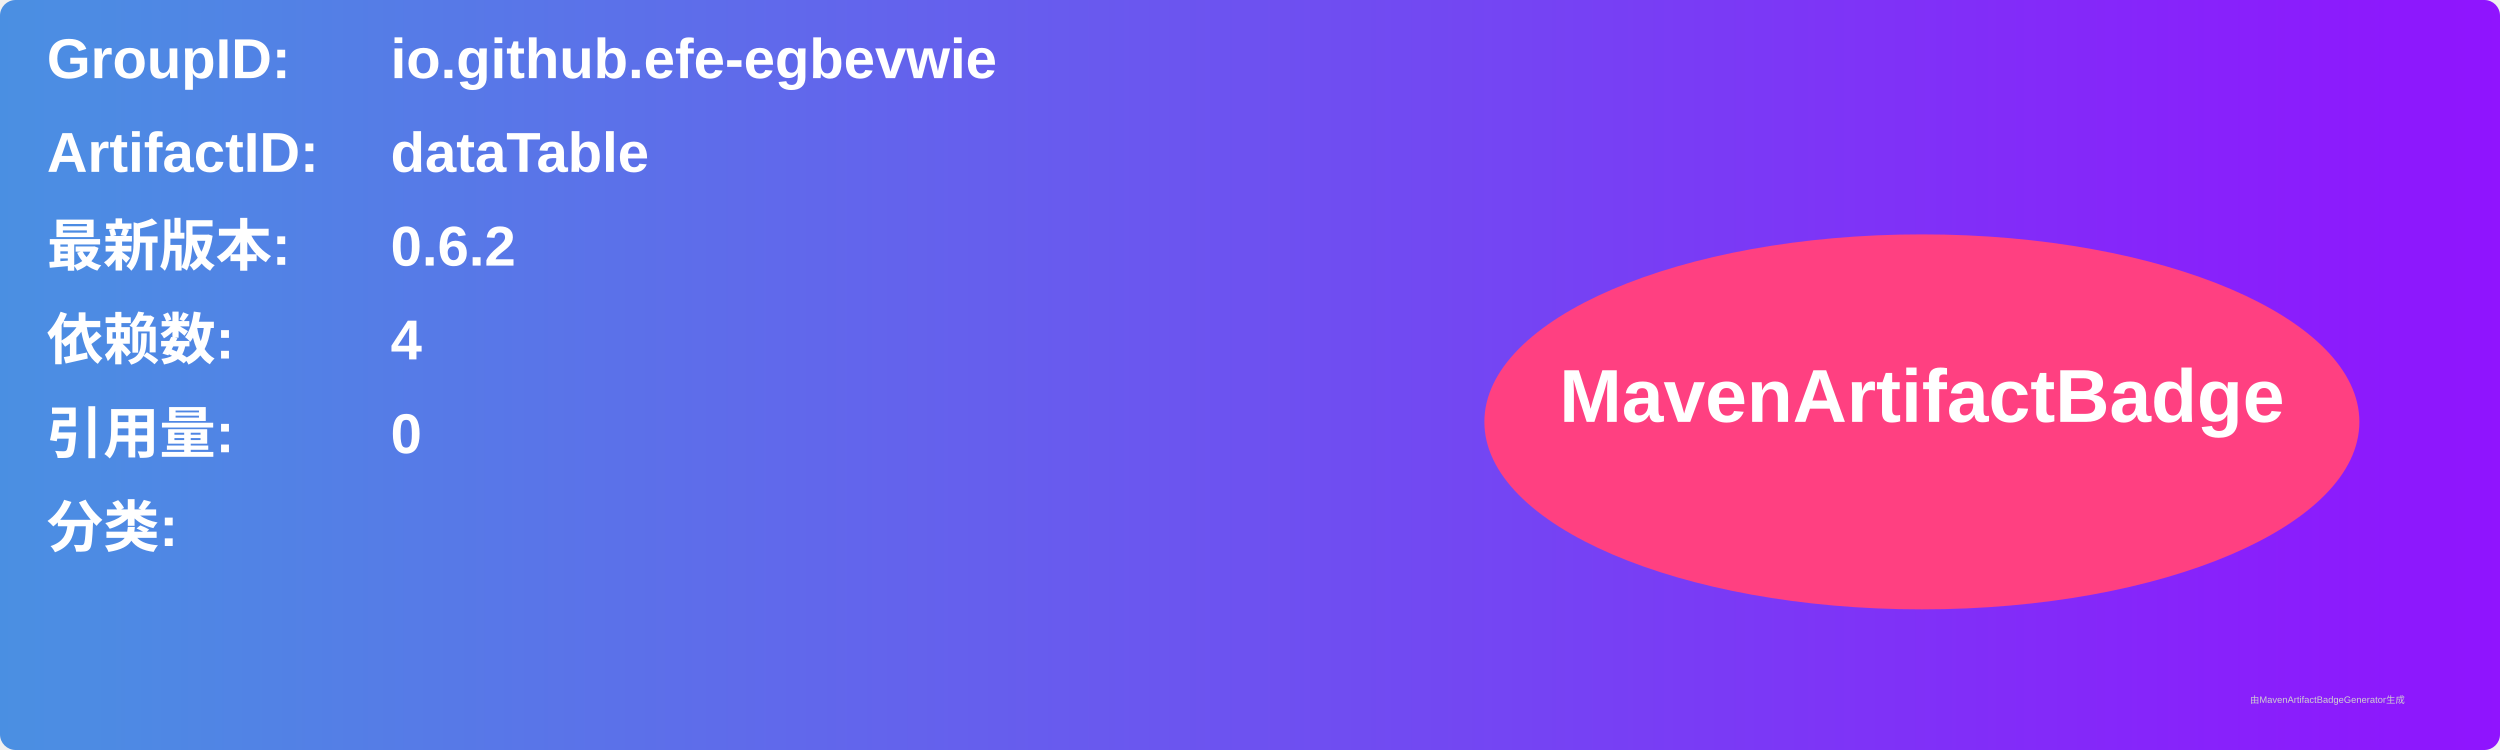
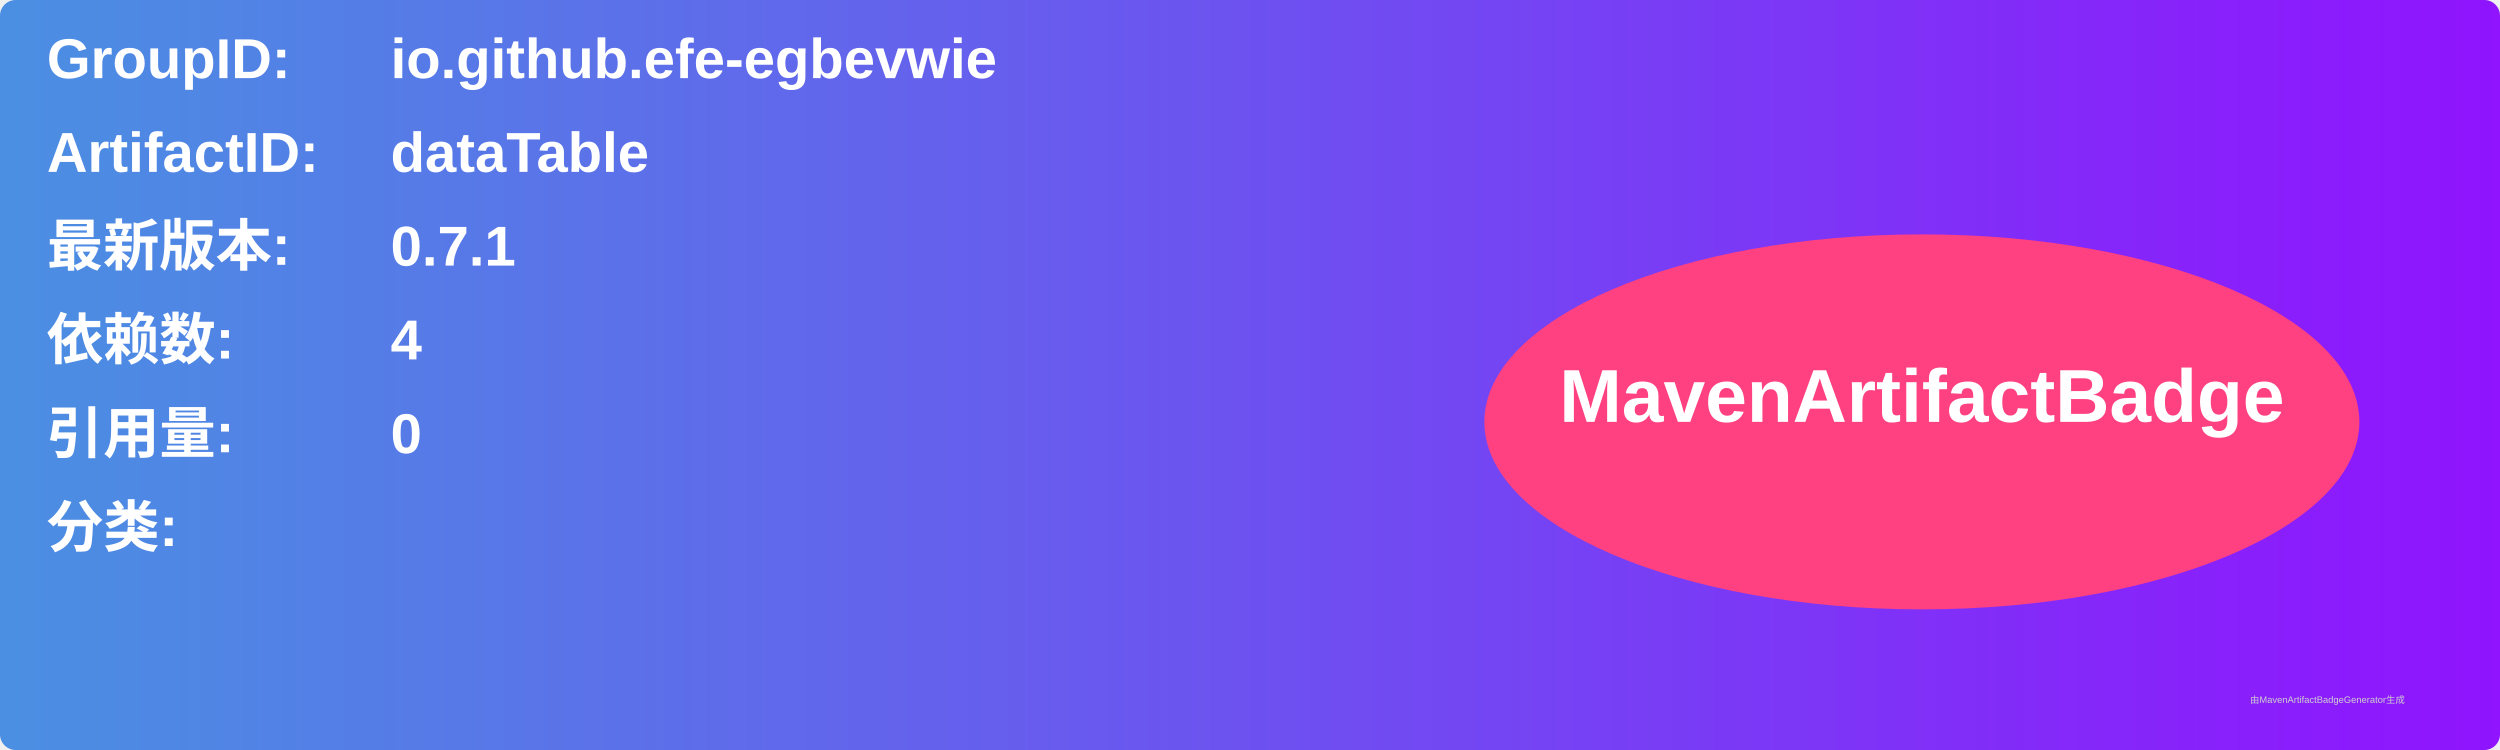
<svg xmlns="http://www.w3.org/2000/svg" width="800" height="240" viewBox="0 0 800 240">
  <linearGradient id="grad" x1="0%" y1="0%" x2="100%" y2="0%">
    <stop offset="0%" stop-color="#4a90e2" />
    <stop offset="100%" stop-color="#9013fe" />
  </linearGradient>
  <rect width="100%" height="100%" rx="5" ry="5" fill="url(#grad)" />
  <g transform="translate(15, 15)">
    <text x="0" y="10" font-family="Arial" font-size="18" fill="white" font-weight="bold" width="260">GroupID:</text>
    <text x="110" y="10" font-family="Arial" font-size="18" fill="white" font-weight="bold" width="460">io.github.efe-egbevwie</text>
    <text x="0" y="40" font-family="Arial" font-size="18" fill="white" font-weight="bold" width="260">ArtifactID:</text>
    <text x="110" y="40" font-family="Arial" font-size="18" fill="white" font-weight="bold" width="460">dataTable</text>
    <text x="0" y="70" font-family="Arial" font-size="18" fill="white" font-weight="bold">最新版本:</text>
    <text x="110" y="70" font-family="Arial" font-size="18" fill="white" font-weight="bold">
-       <tspan font-weight="bold">0.6.2</tspan>
+       <tspan font-weight="bold">0.7.1</tspan>
    </text>
    <text x="0" y="100" font-family="Arial" font-size="18" fill="white" font-weight="bold">依赖数: </text>
    <text x="110" y="100" font-family="Arial" font-size="18" fill="white">
      <tspan font-weight="bold">4</tspan>
    </text>
    <text x="0" y="130" font-family="Arial" font-size="18" fill="white" font-weight="bold">引用量: </text>
    <text x="110" y="130" font-family="Arial" font-size="18" fill="white">
      <tspan font-weight="bold">0</tspan>
    </text>
    <text x="0" y="160" font-family="Arial" font-size="18" fill="white" font-weight="bold">分类:</text>
    <text x="10" y="190" font-family="Arial" font-size="10" fill="white">
      <tspan font-weight="bold" />
    </text>
    <ellipse cx="600" cy="120" rx="140" ry="60" fill="#ff4081" />
    <text x="600" y="120" text-anchor="middle" font-family="Arial" font-size="24" fill="white" font-weight="bold">MavenArtifactBadge</text>
  </g>
  <text x="720" y="225" font-family="Arial" font-size="3" fill="#d0d0d0">由MavenArtifactBadgeGenerator生成</text>
</svg>
